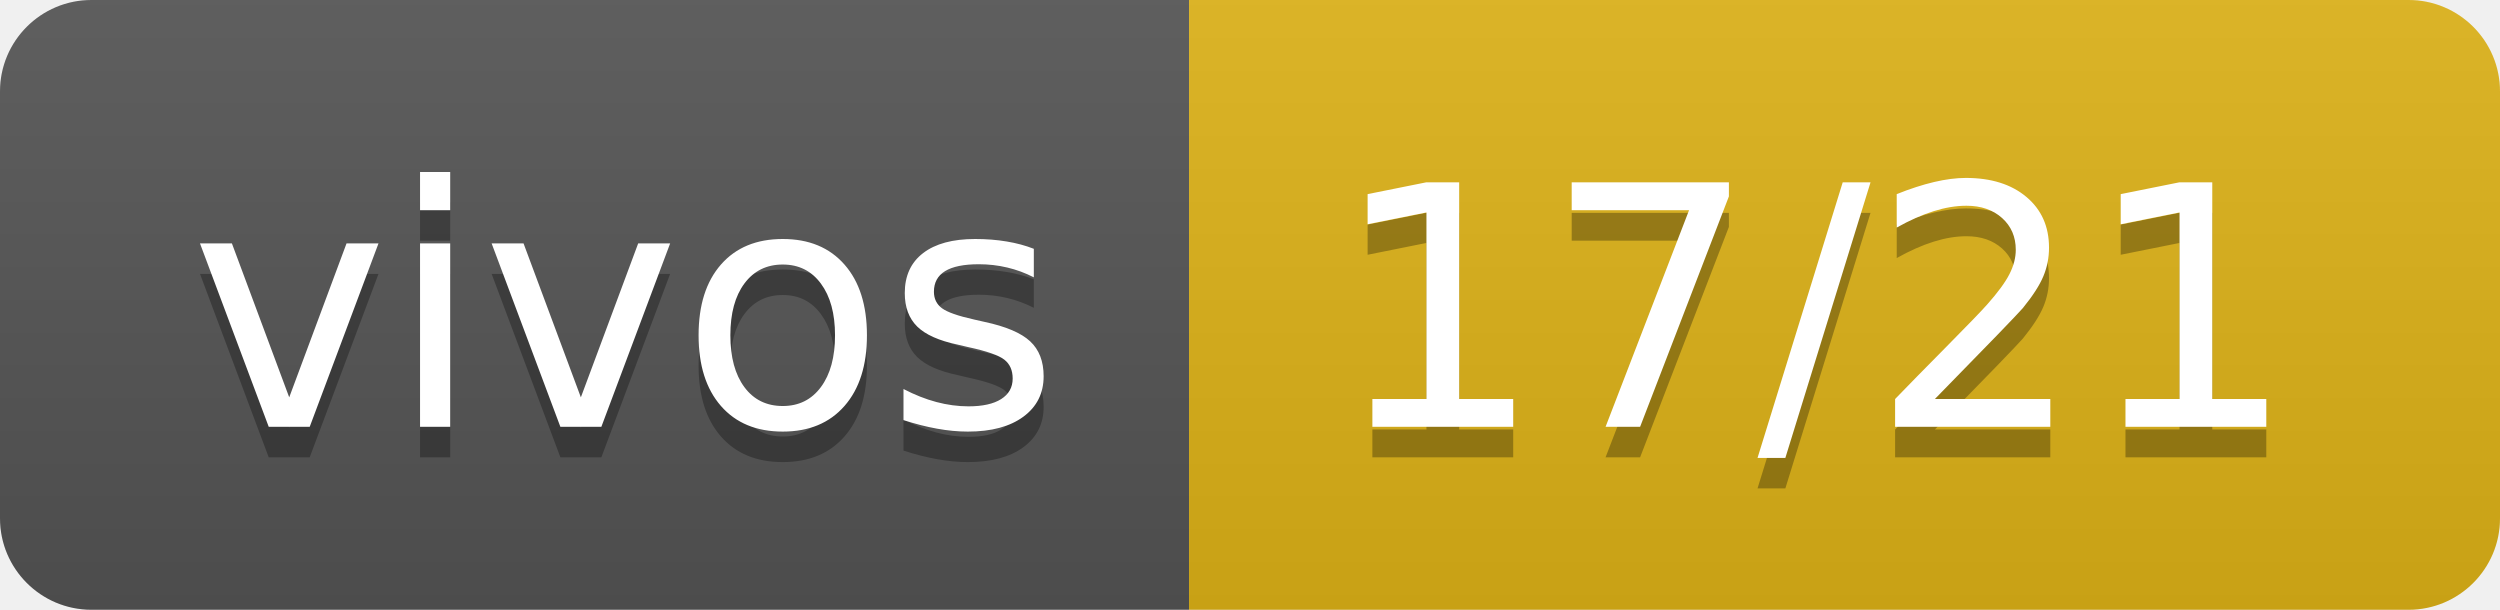
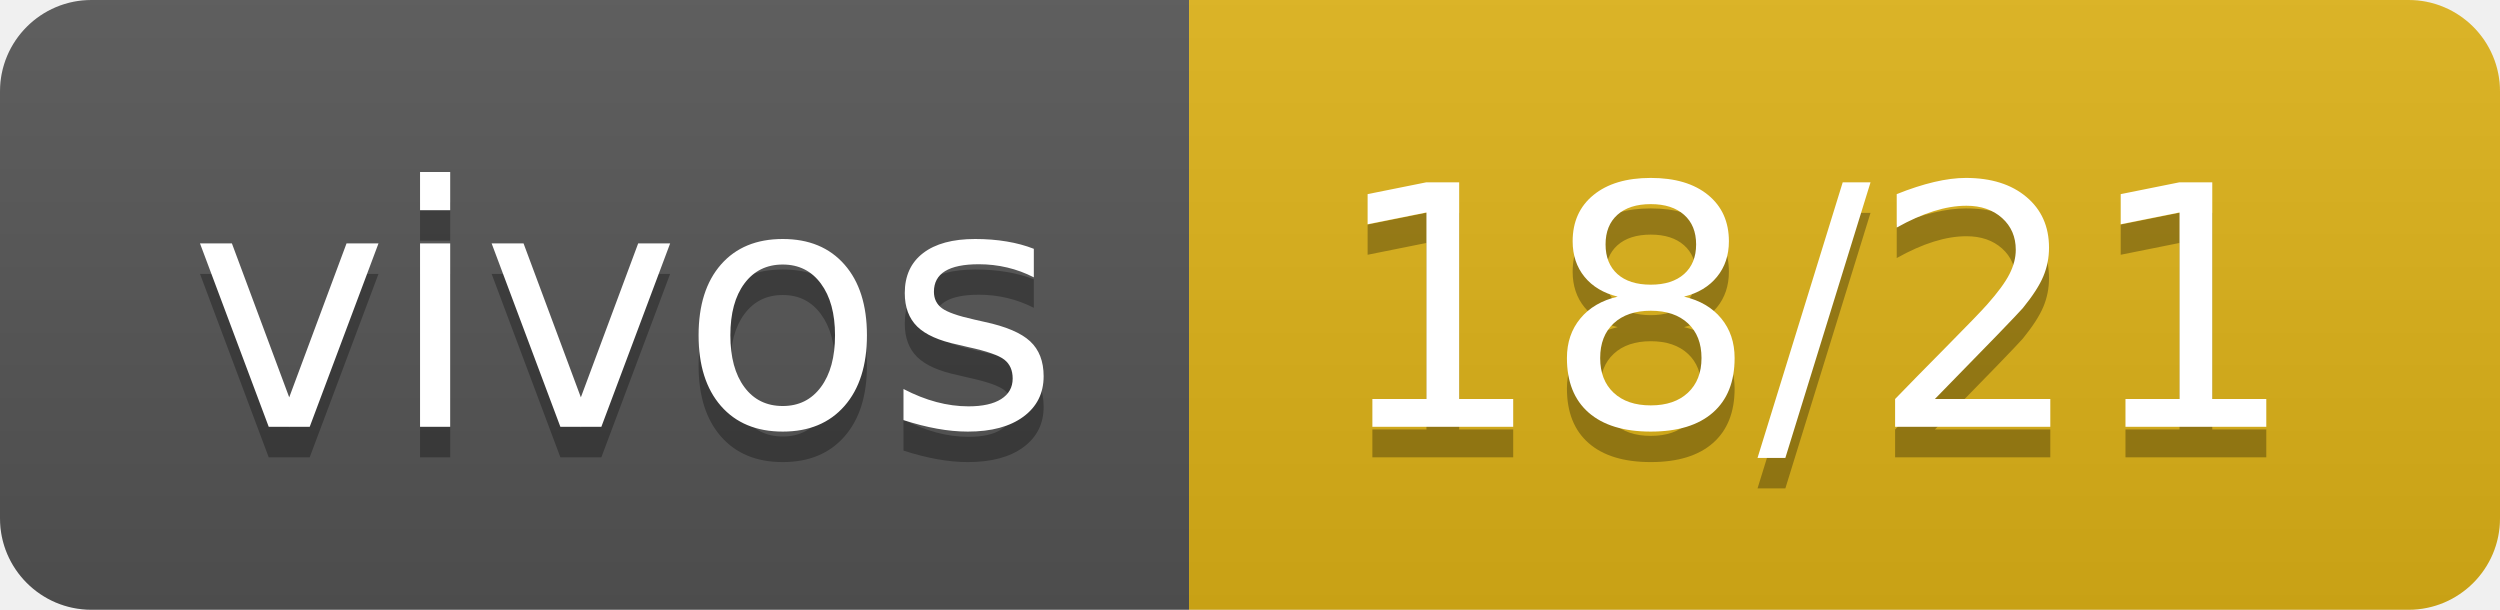
- <svg xmlns="http://www.w3.org/2000/svg" width="82" height="20" role="img" aria-label="vivos: 17/21">
+ <svg xmlns="http://www.w3.org/2000/svg" width="82" height="20" role="img" aria-label="vivos: 18/21">
  <linearGradient id="s" x2="0" y2="100%">
    <stop offset="0" stop-color="#bbb" stop-opacity=".1" />
    <stop offset="1" stop-opacity=".1" />
  </linearGradient>
  <clipPath id="r">
    <rect width="82" height="20" rx="3" fill="#fff" />
  </clipPath>
  <g clip-path="url(#r)">
    <rect width="39" height="20" fill="#555" />
    <rect x="39" width="43" height="20" fill="#dfb317" />
    <rect width="82" height="20" fill="url(#s)" />
  </g>
  <g fill="#fff" text-anchor="middle" font-family="Verdana,Geneva,DejaVu Sans,sans-serif" text-rendering="geometricPrecision" font-size="110">
    <text aria-hidden="true" x="205" y="150" fill="#010101" fill-opacity=".3" transform="scale(.1)" textLength="290">vivos</text>
    <text x="205" y="140" transform="scale(.1)" fill="#fff" textLength="290">vivos</text>
-     <text aria-hidden="true" x="595" y="150" fill="#010101" fill-opacity=".3" transform="scale(.1)" textLength="330">17/21</text>
-     <text x="595" y="140" transform="scale(.1)" fill="#fff" textLength="330">17/21</text>
+     <text aria-hidden="true" x="595" y="150" fill="#010101" fill-opacity=".3" transform="scale(.1)" textLength="330">18/21</text>
+     <text x="595" y="140" transform="scale(.1)" fill="#fff" textLength="330">18/21</text>
  </g>
</svg>
